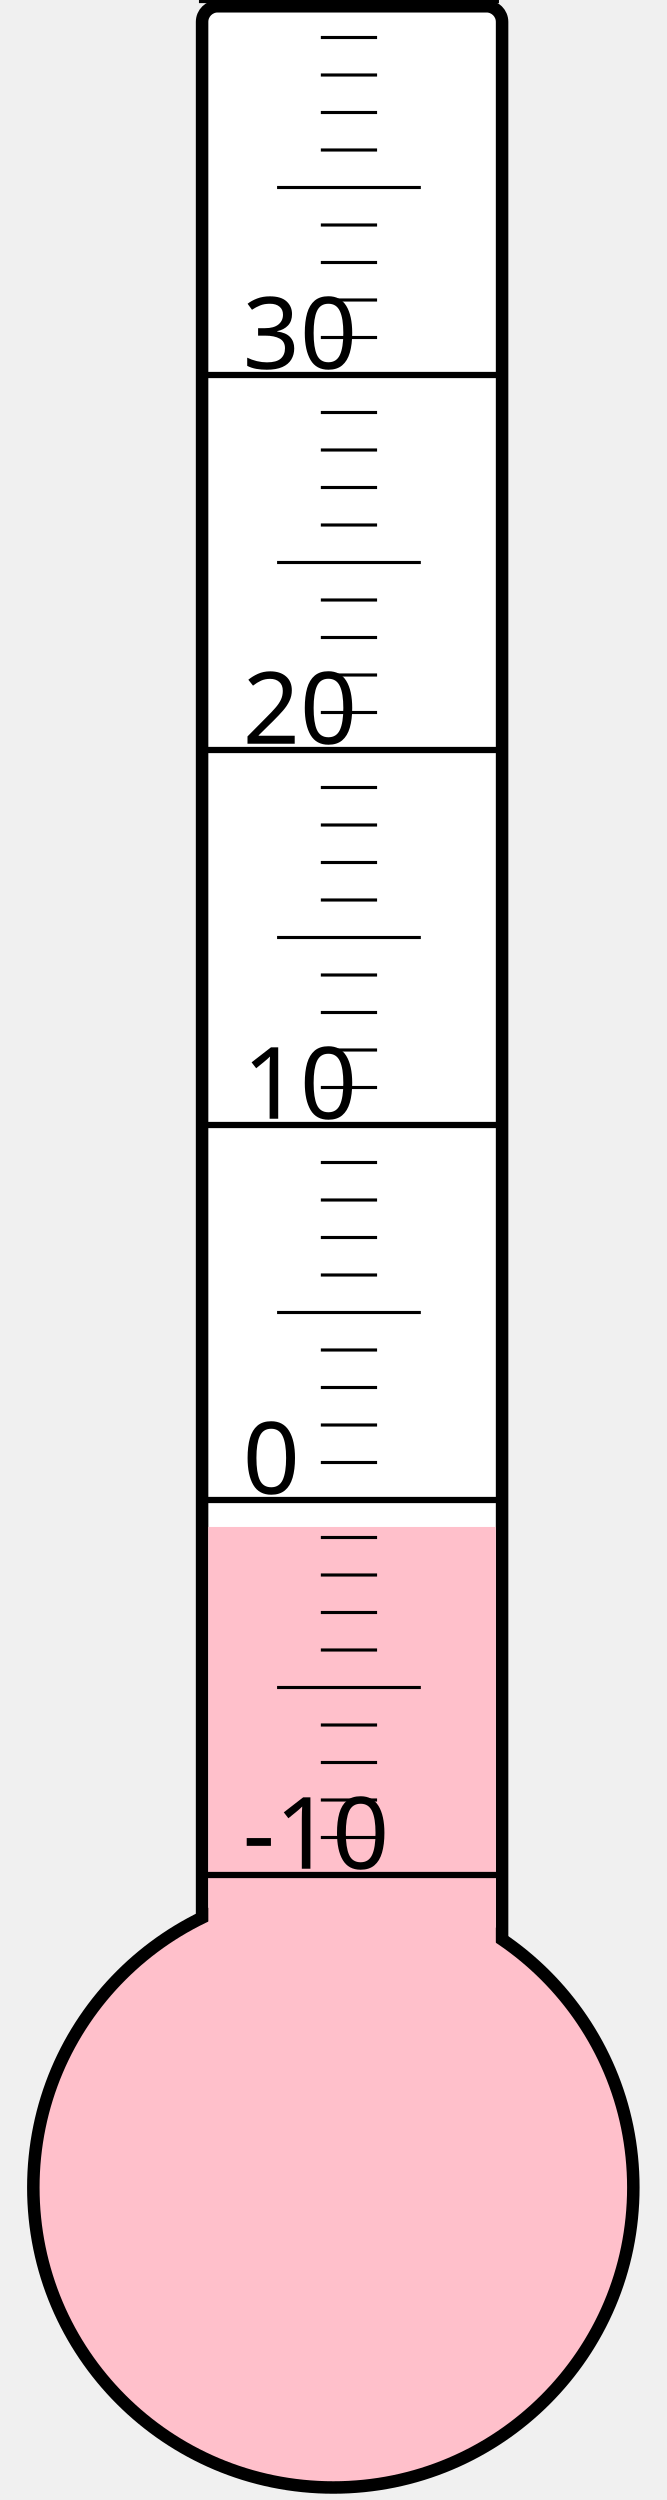
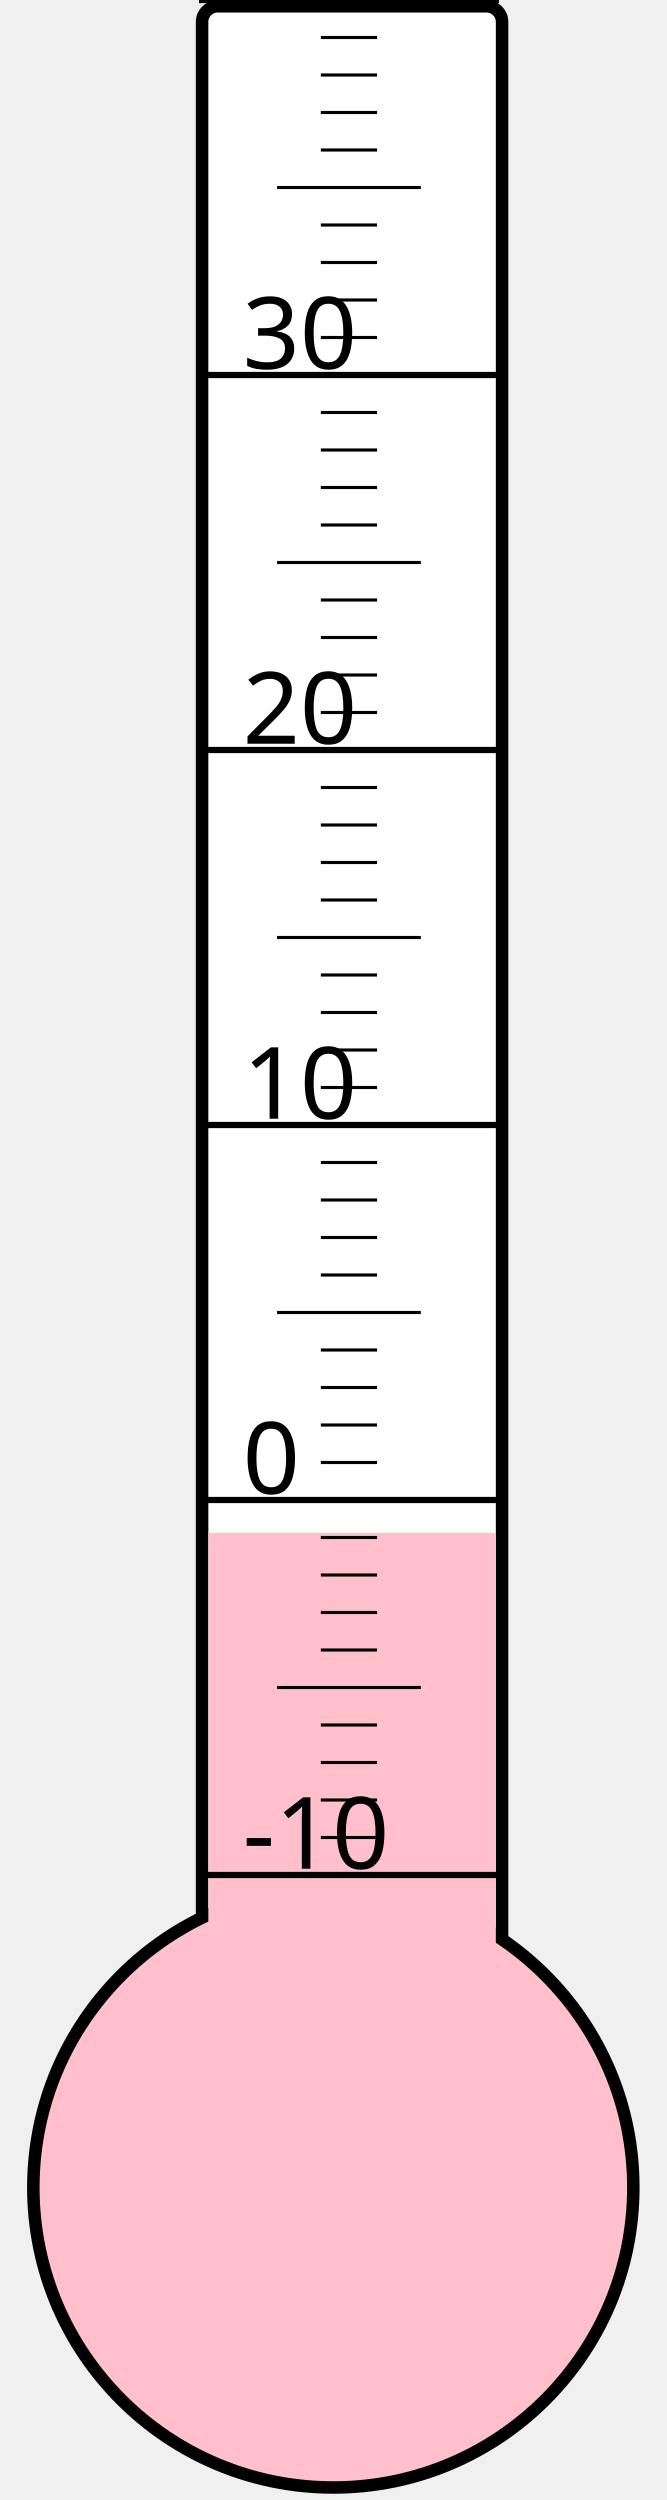
<svg xmlns="http://www.w3.org/2000/svg" width="40px" height="150px" viewBox="0 0 200 800">
  <rect width="200" height="800" x="0" y="0" style="fill: #ffffeb; fill-opacity: 0;" />
  <rect width="96" height="680" x="58" y="2" rx="5" ry="5" style="fill: white; fill-opacity: 1; stroke: black; stroke-width: 4;" />
  <circle cx="100" cy="700" r="96" style="fill: pink; stroke: black; stroke-width: 4;" />
-   <rect width="92" height="211.375" x="60" y="488.625" style="fill: pink; fill-opacity: 1; stroke-width: 0;" />
+   <rect width="92" height="209.5" x="60" y="490.5" style="fill: pink; fill-opacity: 1; stroke-width: 0;" />
  <text x="71" y="598" style="font-family: sans-serif; font-size: 24pt;">-10</text>
  <text x="71" y="478" style="font-family: sans-serif; font-size: 24pt;">0</text>
  <text x="71" y="358" style="font-family: sans-serif; font-size: 24pt;">10</text>
  <text x="71" y="238" style="font-family: sans-serif; font-size: 24pt;">20</text>
  <text x="71" y="118" style="font-family: sans-serif; font-size: 24pt;">30</text>
  <g style="stroke: black;">
    <line x1="57" y1="600" x2="153" y2="600" style="stroke-width: 2;" />
    <line x1="96" y1="588" x2="114" y2="588" style="stroke-width: 1;" />
    <line x1="96" y1="576" x2="114" y2="576" style="stroke-width: 1;" />
    <line x1="96" y1="564" x2="114" y2="564" style="stroke-width: 1;" />
    <line x1="96" y1="552" x2="114" y2="552" style="stroke-width: 1;" />
    <line x1="82" y1="540" x2="128" y2="540" style="stroke-width: 1;" />
    <line x1="96" y1="528" x2="114" y2="528" style="stroke-width: 1;" />
    <line x1="96" y1="516" x2="114" y2="516" style="stroke-width: 1;" />
    <line x1="96" y1="504" x2="114" y2="504" style="stroke-width: 1;" />
    <line x1="96" y1="492" x2="114" y2="492" style="stroke-width: 1;" />
    <line x1="57" y1="480" x2="153" y2="480" style="stroke-width: 2;" />
    <line x1="96" y1="468" x2="114" y2="468" style="stroke-width: 1;" />
    <line x1="96" y1="456" x2="114" y2="456" style="stroke-width: 1;" />
    <line x1="96" y1="444" x2="114" y2="444" style="stroke-width: 1;" />
    <line x1="96" y1="432" x2="114" y2="432" style="stroke-width: 1;" />
    <line x1="82" y1="420" x2="128" y2="420" style="stroke-width: 1;" />
    <line x1="96" y1="408" x2="114" y2="408" style="stroke-width: 1;" />
    <line x1="96" y1="396" x2="114" y2="396" style="stroke-width: 1;" />
    <line x1="96" y1="384" x2="114" y2="384" style="stroke-width: 1;" />
    <line x1="96" y1="372" x2="114" y2="372" style="stroke-width: 1;" />
    <line x1="57" y1="360" x2="153" y2="360" style="stroke-width: 2;" />
    <line x1="96" y1="348" x2="114" y2="348" style="stroke-width: 1;" />
    <line x1="96" y1="336" x2="114" y2="336" style="stroke-width: 1;" />
    <line x1="96" y1="324" x2="114" y2="324" style="stroke-width: 1;" />
    <line x1="96" y1="312" x2="114" y2="312" style="stroke-width: 1;" />
    <line x1="82" y1="300" x2="128" y2="300" style="stroke-width: 1;" />
    <line x1="96" y1="288" x2="114" y2="288" style="stroke-width: 1;" />
    <line x1="96" y1="276" x2="114" y2="276" style="stroke-width: 1;" />
    <line x1="96" y1="264" x2="114" y2="264" style="stroke-width: 1;" />
    <line x1="96" y1="252" x2="114" y2="252" style="stroke-width: 1;" />
    <line x1="57" y1="240" x2="153" y2="240" style="stroke-width: 2;" />
    <line x1="96" y1="228" x2="114" y2="228" style="stroke-width: 1;" />
    <line x1="96" y1="216" x2="114" y2="216" style="stroke-width: 1;" />
    <line x1="96" y1="204" x2="114" y2="204" style="stroke-width: 1;" />
    <line x1="96" y1="192" x2="114" y2="192" style="stroke-width: 1;" />
    <line x1="82" y1="180" x2="128" y2="180" style="stroke-width: 1;" />
    <line x1="96" y1="168" x2="114" y2="168" style="stroke-width: 1;" />
    <line x1="96" y1="156" x2="114" y2="156" style="stroke-width: 1;" />
    <line x1="96" y1="144" x2="114" y2="144" style="stroke-width: 1;" />
    <line x1="96" y1="132" x2="114" y2="132" style="stroke-width: 1;" />
    <line x1="57" y1="120" x2="153" y2="120" style="stroke-width: 2;" />
    <line x1="96" y1="108" x2="114" y2="108" style="stroke-width: 1;" />
    <line x1="96" y1="96" x2="114" y2="96" style="stroke-width: 1;" />
    <line x1="96" y1="84" x2="114" y2="84" style="stroke-width: 1;" />
    <line x1="96" y1="72" x2="114" y2="72" style="stroke-width: 1;" />
    <line x1="82" y1="60" x2="128" y2="60" style="stroke-width: 1;" />
    <line x1="96" y1="48" x2="114" y2="48" style="stroke-width: 1;" />
    <line x1="96" y1="36" x2="114" y2="36" style="stroke-width: 1;" />
    <line x1="96" y1="24" x2="114" y2="24" style="stroke-width: 1;" />
    <line x1="96" y1="12" x2="114" y2="12" style="stroke-width: 1;" />
    <line x1="57" y1="0" x2="153" y2="0" style="stroke-width: 2;" />
  </g>
</svg>
